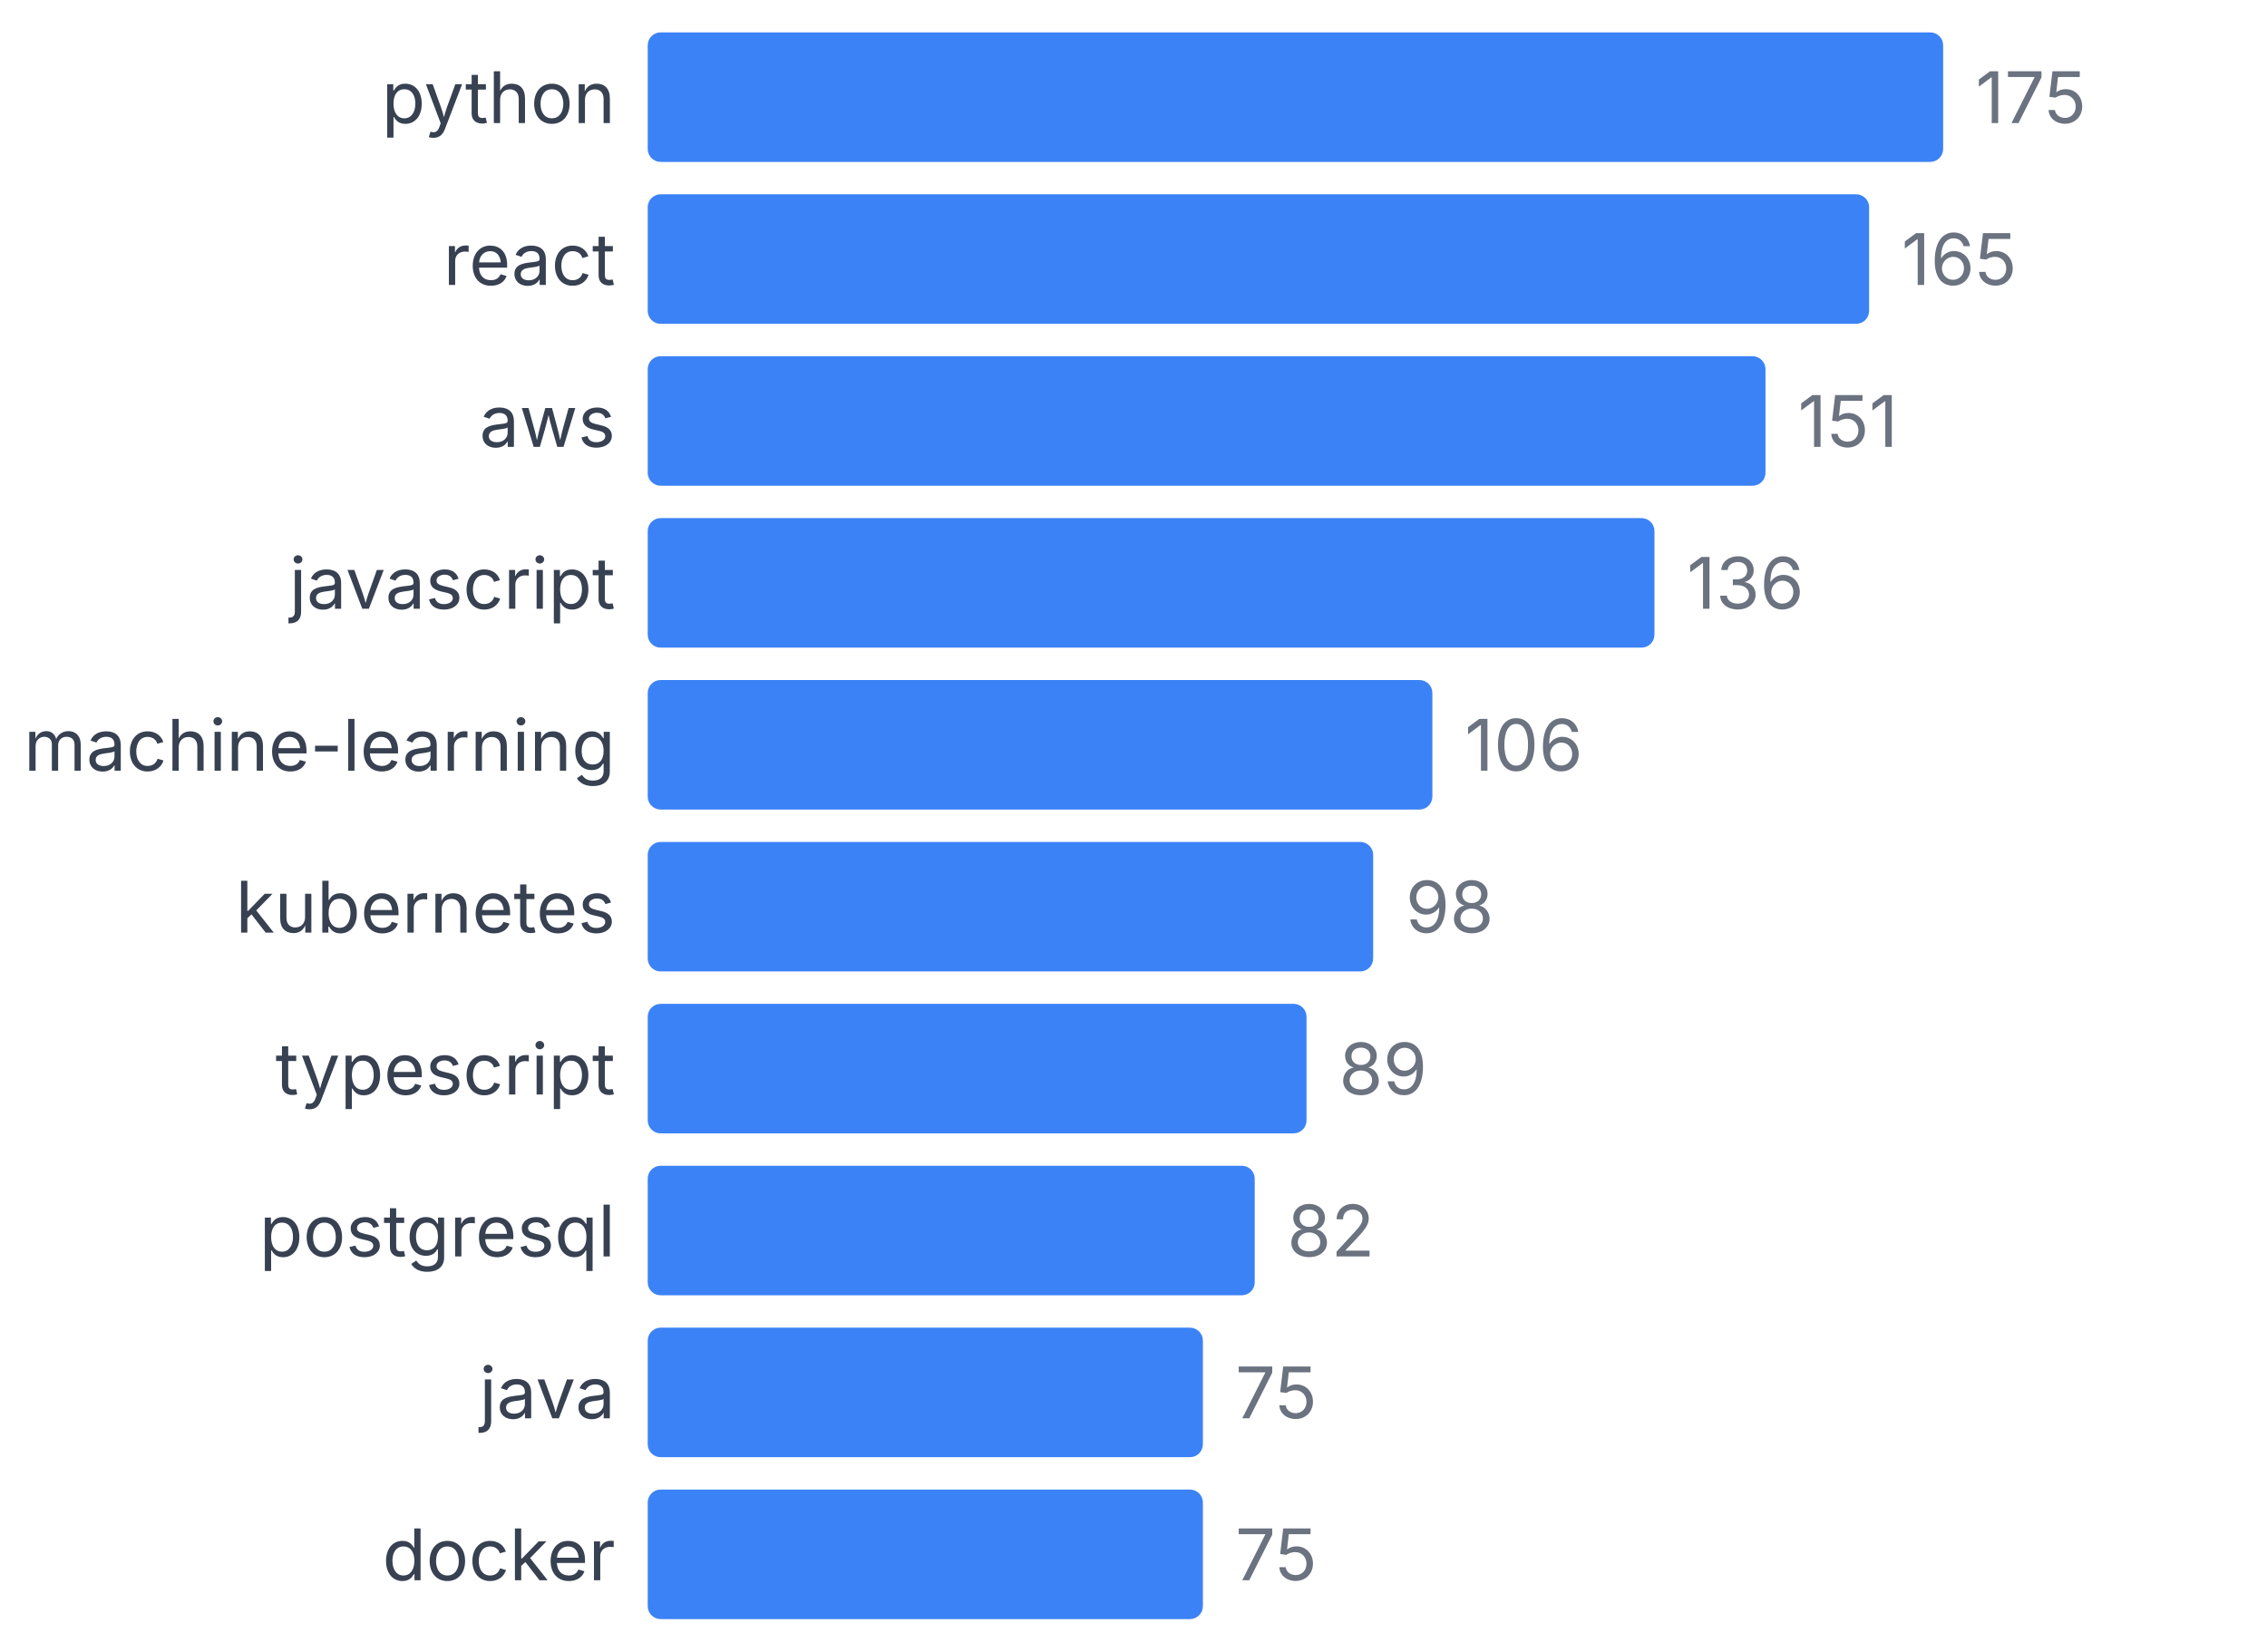
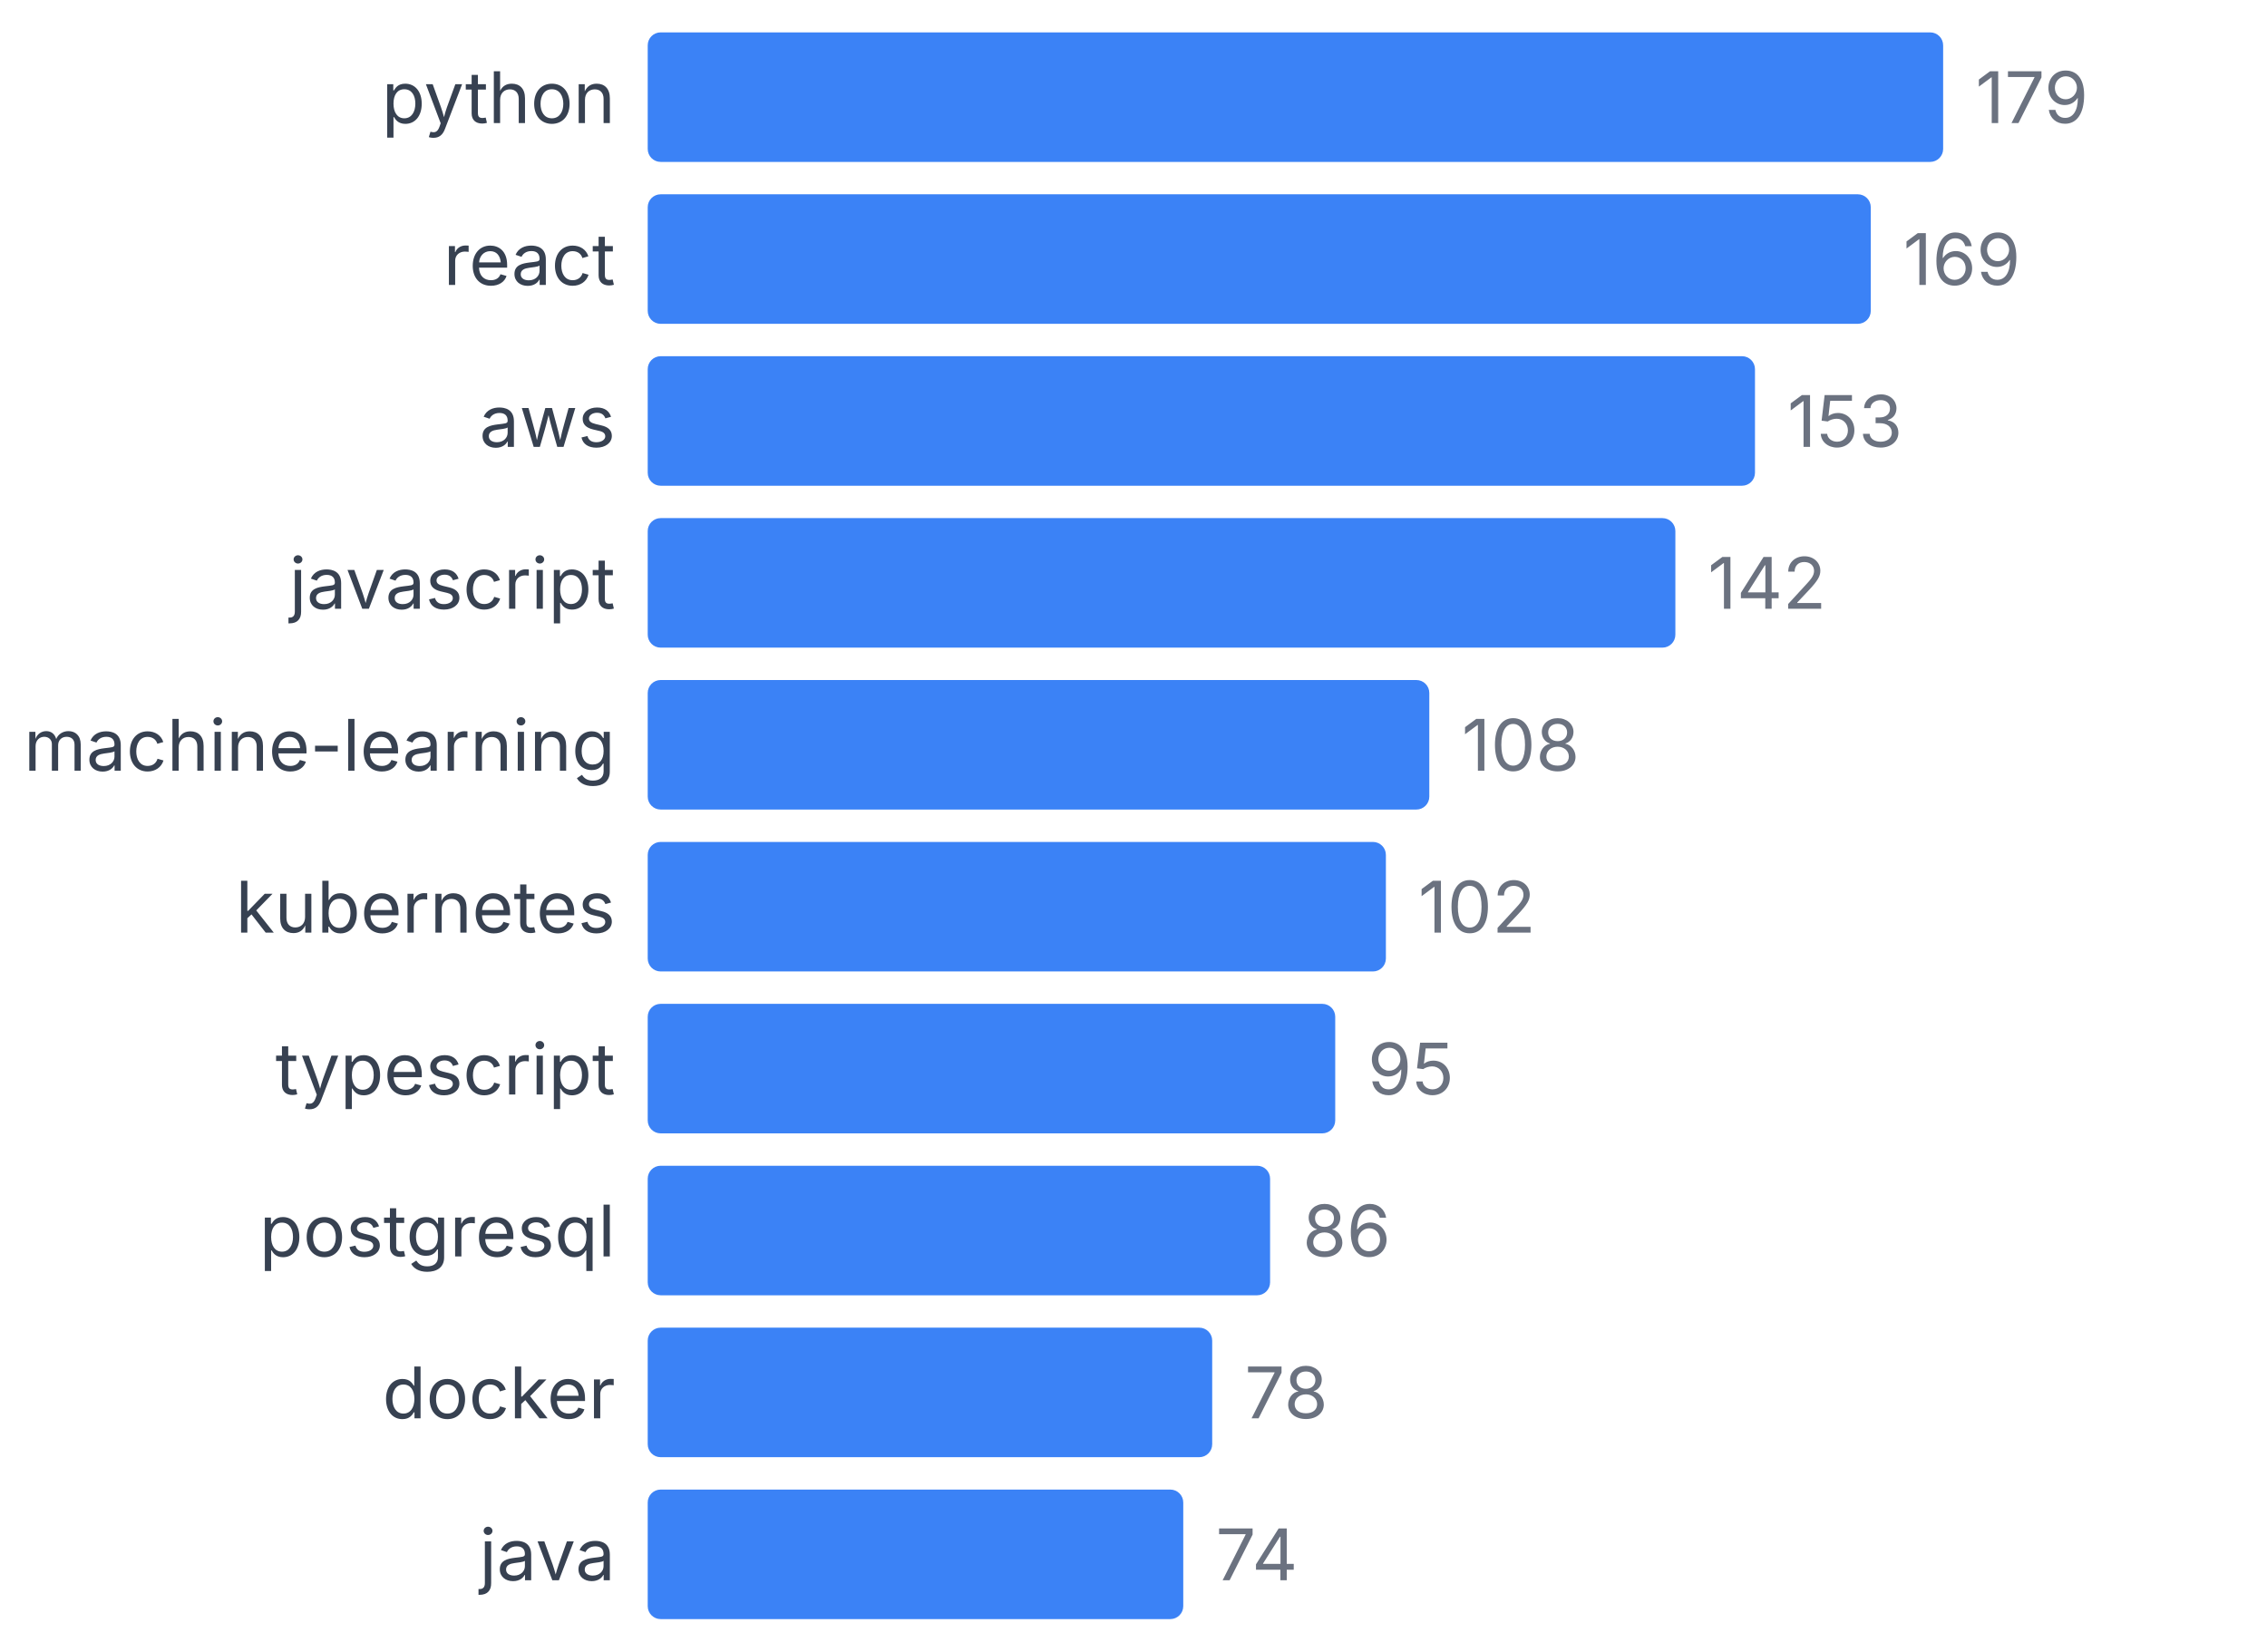
<svg xmlns="http://www.w3.org/2000/svg" width="350" height="255" viewBox="0 0 350 255">
  <style>
    text { font-family: system-ui, -apple-system, sans-serif; }
  </style>
  <text x="95" y="19" text-anchor="end" font-size="11" fill="#374151">python</text>
  <rect x="100" y="5" width="200" height="20" fill="#3b82f6" rx="2" />
-   <text x="305" y="19" font-size="11" fill="#6b7280">175</text>
+   <text x="305" y="19" font-size="11" fill="#6b7280">179</text>
  <text x="95" y="44" text-anchor="end" font-size="11" fill="#374151">react</text>
-   <rect x="100" y="30" width="188.571" height="20" fill="#3b82f6" rx="2" />
-   <text x="293.571" y="44" font-size="11" fill="#6b7280">165</text>
+   <rect x="100" y="30" width="188.827" height="20" fill="#3b82f6" rx="2" />
+   <text x="293.827" y="44" font-size="11" fill="#6b7280">169</text>
  <text x="95" y="69" text-anchor="end" font-size="11" fill="#374151">aws</text>
-   <rect x="100" y="55" width="172.571" height="20" fill="#3b82f6" rx="2" />
-   <text x="277.571" y="69" font-size="11" fill="#6b7280">151</text>
+   <rect x="100" y="55" width="170.95" height="20" fill="#3b82f6" rx="2" />
+   <text x="275.95" y="69" font-size="11" fill="#6b7280">153</text>
  <text x="95" y="94" text-anchor="end" font-size="11" fill="#374151">javascript</text>
-   <rect x="100" y="80" width="155.429" height="20" fill="#3b82f6" rx="2" />
-   <text x="260.429" y="94" font-size="11" fill="#6b7280">136</text>
+   <rect x="100" y="80" width="158.659" height="20" fill="#3b82f6" rx="2" />
+   <text x="263.659" y="94" font-size="11" fill="#6b7280">142</text>
  <text x="95" y="119" text-anchor="end" font-size="11" fill="#374151">machine-learning</text>
-   <rect x="100" y="105" width="121.143" height="20" fill="#3b82f6" rx="2" />
-   <text x="226.143" y="119" font-size="11" fill="#6b7280">106</text>
+   <rect x="100" y="105" width="120.67" height="20" fill="#3b82f6" rx="2" />
+   <text x="225.67" y="119" font-size="11" fill="#6b7280">108</text>
  <text x="95" y="144" text-anchor="end" font-size="11" fill="#374151">kubernetes</text>
-   <rect x="100" y="130" width="112" height="20" fill="#3b82f6" rx="2" />
-   <text x="217" y="144" font-size="11" fill="#6b7280">98</text>
+   <rect x="100" y="130" width="113.966" height="20" fill="#3b82f6" rx="2" />
+   <text x="218.966" y="144" font-size="11" fill="#6b7280">102</text>
  <text x="95" y="169" text-anchor="end" font-size="11" fill="#374151">typescript</text>
-   <rect x="100" y="155" width="101.714" height="20" fill="#3b82f6" rx="2" />
-   <text x="206.714" y="169" font-size="11" fill="#6b7280">89</text>
+   <rect x="100" y="155" width="106.145" height="20" fill="#3b82f6" rx="2" />
+   <text x="211.145" y="169" font-size="11" fill="#6b7280">95</text>
  <text x="95" y="194" text-anchor="end" font-size="11" fill="#374151">postgresql</text>
-   <rect x="100" y="180" width="93.714" height="20" fill="#3b82f6" rx="2" />
-   <text x="198.714" y="194" font-size="11" fill="#6b7280">82</text>
-   <text x="95" y="219" text-anchor="end" font-size="11" fill="#374151">java</text>
-   <rect x="100" y="205" width="85.714" height="20" fill="#3b82f6" rx="2" />
-   <text x="190.714" y="219" font-size="11" fill="#6b7280">75</text>
-   <text x="95" y="244" text-anchor="end" font-size="11" fill="#374151">docker</text>
-   <rect x="100" y="230" width="85.714" height="20" fill="#3b82f6" rx="2" />
-   <text x="190.714" y="244" font-size="11" fill="#6b7280">75</text>
+   <rect x="100" y="180" width="96.089" height="20" fill="#3b82f6" rx="2" />
+   <text x="201.089" y="194" font-size="11" fill="#6b7280">86</text>
+   <text x="95" y="219" text-anchor="end" font-size="11" fill="#374151">docker</text>
+   <rect x="100" y="205" width="87.151" height="20" fill="#3b82f6" rx="2" />
+   <text x="192.151" y="219" font-size="11" fill="#6b7280">78</text>
+   <text x="95" y="244" text-anchor="end" font-size="11" fill="#374151">java</text>
+   <rect x="100" y="230" width="82.682" height="20" fill="#3b82f6" rx="2" />
+   <text x="187.682" y="244" font-size="11" fill="#6b7280">74</text>
</svg>
